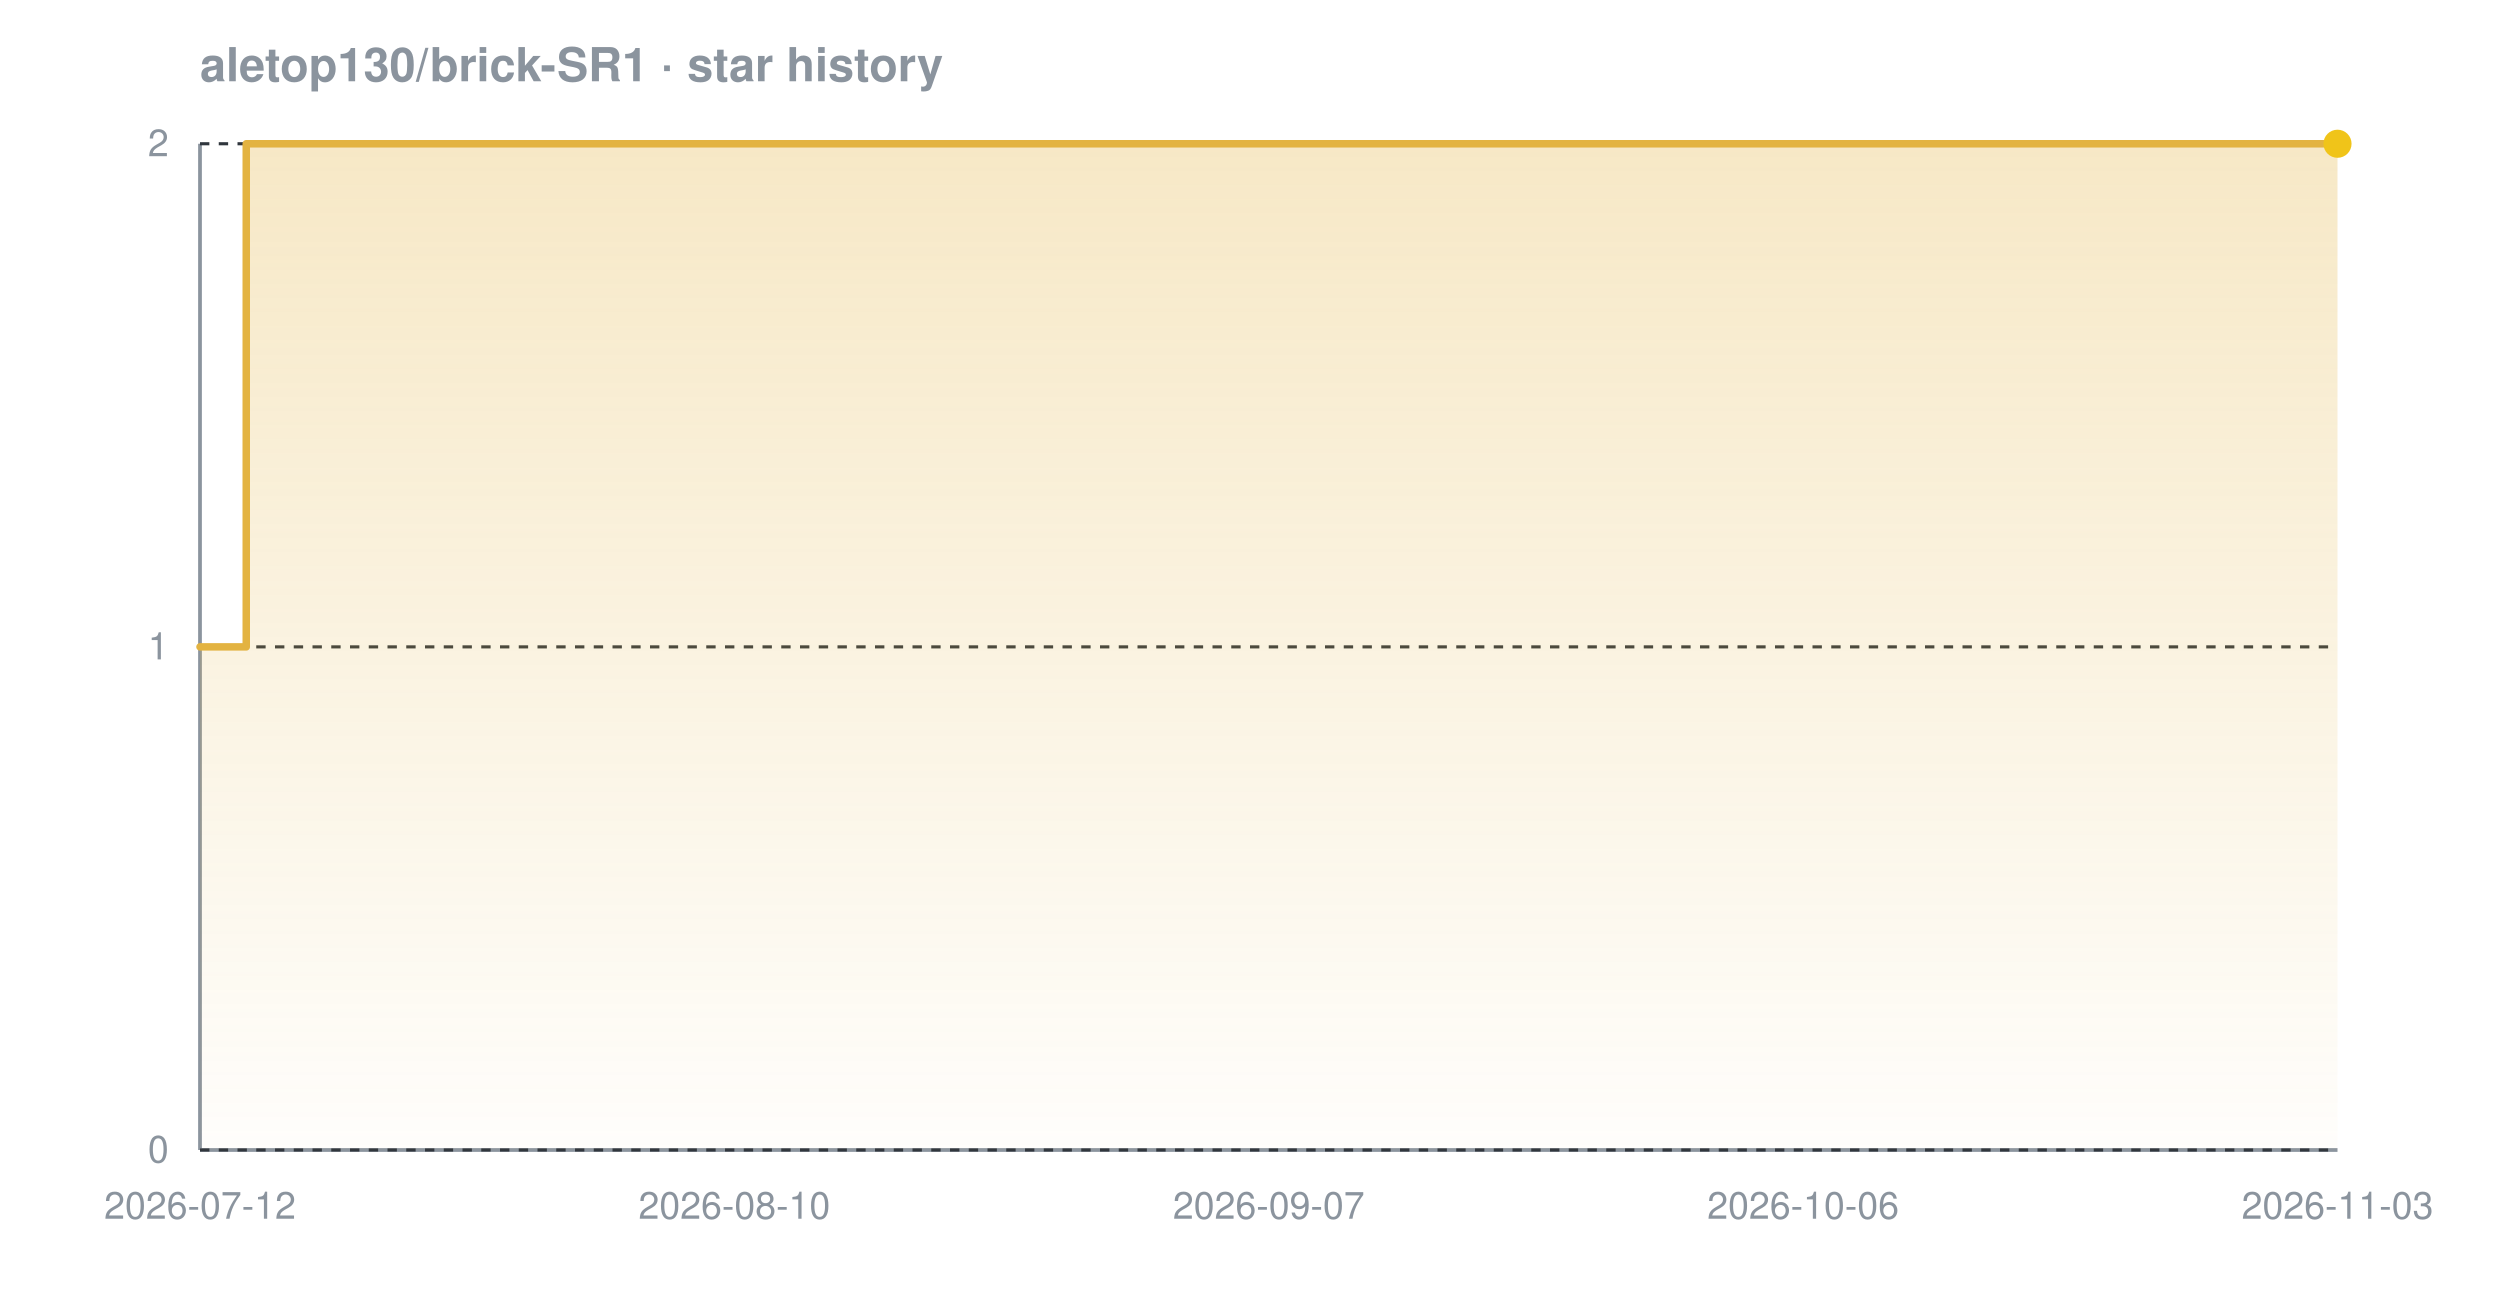
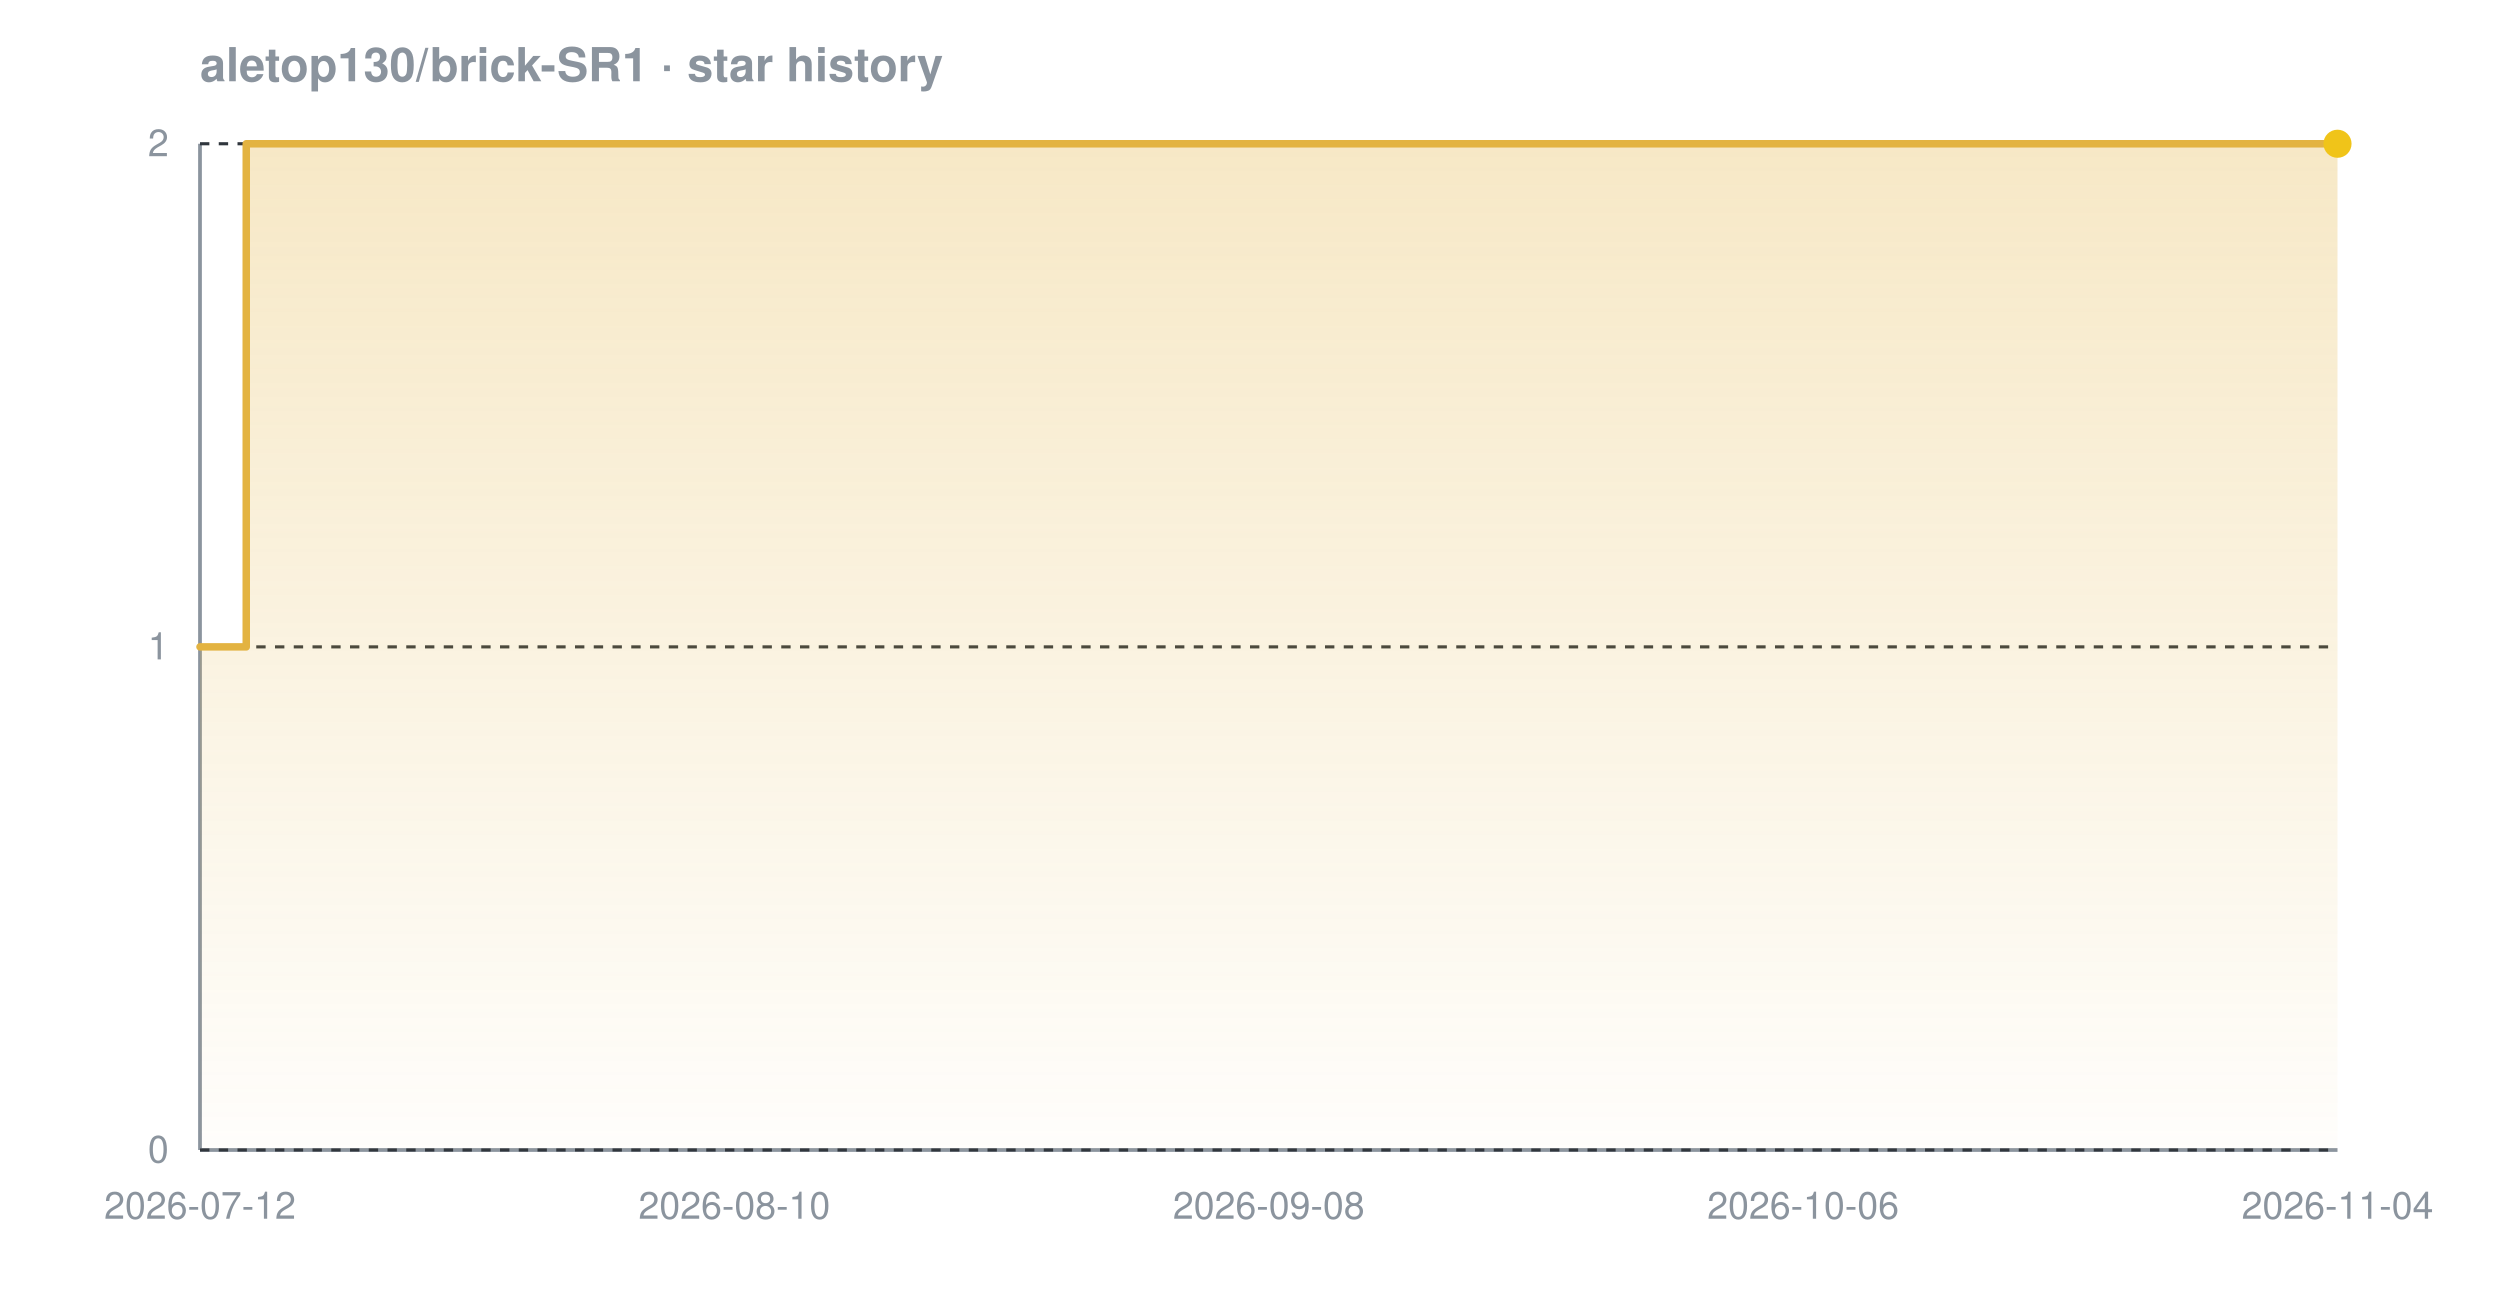
<svg xmlns="http://www.w3.org/2000/svg" width="800" height="420" viewBox="0 0 800 420" font-family="-apple-system,BlinkMacSystemFont,'Segoe UI',Helvetica,Arial,sans-serif" role="img" aria-label="Star history chart for aletop130/brick-SR1">
  <defs>
    <linearGradient id="grad-dark" x1="0" y1="0" x2="0" y2="1">
      <stop offset="0%" stop-color="#e3b341" stop-opacity="0.30" />
      <stop offset="100%" stop-color="#e3b341" stop-opacity="0.02" />
    </linearGradient>
  </defs>
  <text x="64" y="26" font-size="15" font-weight="600" fill="#8b949e">aletop130/brick-SR1 · star history</text>
  <line x1="64" y1="368" x2="748" y2="368" stroke="#8b949e" stroke-width="1.2" />
  <line x1="64" y1="46" x2="64" y2="368" stroke="#8b949e" stroke-width="1.2" />
  <line x1="64" y1="368.0" x2="748" y2="368.0" stroke="#30363d" stroke-width="1" stroke-dasharray="3 3" />
  <line x1="64" y1="207.0" x2="748" y2="207.0" stroke="#30363d" stroke-width="1" stroke-dasharray="3 3" />
  <line x1="64" y1="46.0" x2="748" y2="46.0" stroke="#30363d" stroke-width="1" stroke-dasharray="3 3" />
  <path d="M 64.0 207.0 L 78.8 207.0 L 78.8 46.0 L 748.0 46.0 L 748.0 46.0 L 748.0 368.0 L 64.0 368.0 Z" fill="url(#grad-dark)" />
  <path d="M 64.0 207.0 L 78.8 207.0 L 78.8 46.0 L 748.0 46.0 L 748.0 46.0" fill="none" stroke="#e3b341" stroke-width="2.4" stroke-linejoin="round" stroke-linecap="round" />
  <circle cx="748.0" cy="46.0" r="4.5" fill="#f0c419" />
  <text x="54" y="372.0" text-anchor="end" font-size="12" fill="#8b949e">0</text>
  <text x="54" y="211.0" text-anchor="end" font-size="12" fill="#8b949e">1</text>
  <text x="54" y="50.0" text-anchor="end" font-size="12" fill="#8b949e">2</text>
  <text x="64.0" y="390" text-anchor="middle" font-size="12" fill="#8b949e">2026-07-12</text>
  <text x="235.0" y="390" text-anchor="middle" font-size="12" fill="#8b949e">2026-08-10</text>
-   <text x="406.0" y="390" text-anchor="middle" font-size="12" fill="#8b949e">2026-09-07</text>
+   <text x="406.0" y="390" text-anchor="middle" font-size="12" fill="#8b949e">2026-09-08</text>
  <text x="577.0" y="390" text-anchor="middle" font-size="12" fill="#8b949e">2026-10-06</text>
-   <text x="748.0" y="390" text-anchor="middle" font-size="12" fill="#8b949e">2026-11-03</text>
+   <text x="748.0" y="390" text-anchor="middle" font-size="12" fill="#8b949e">2026-11-04</text>
</svg>
